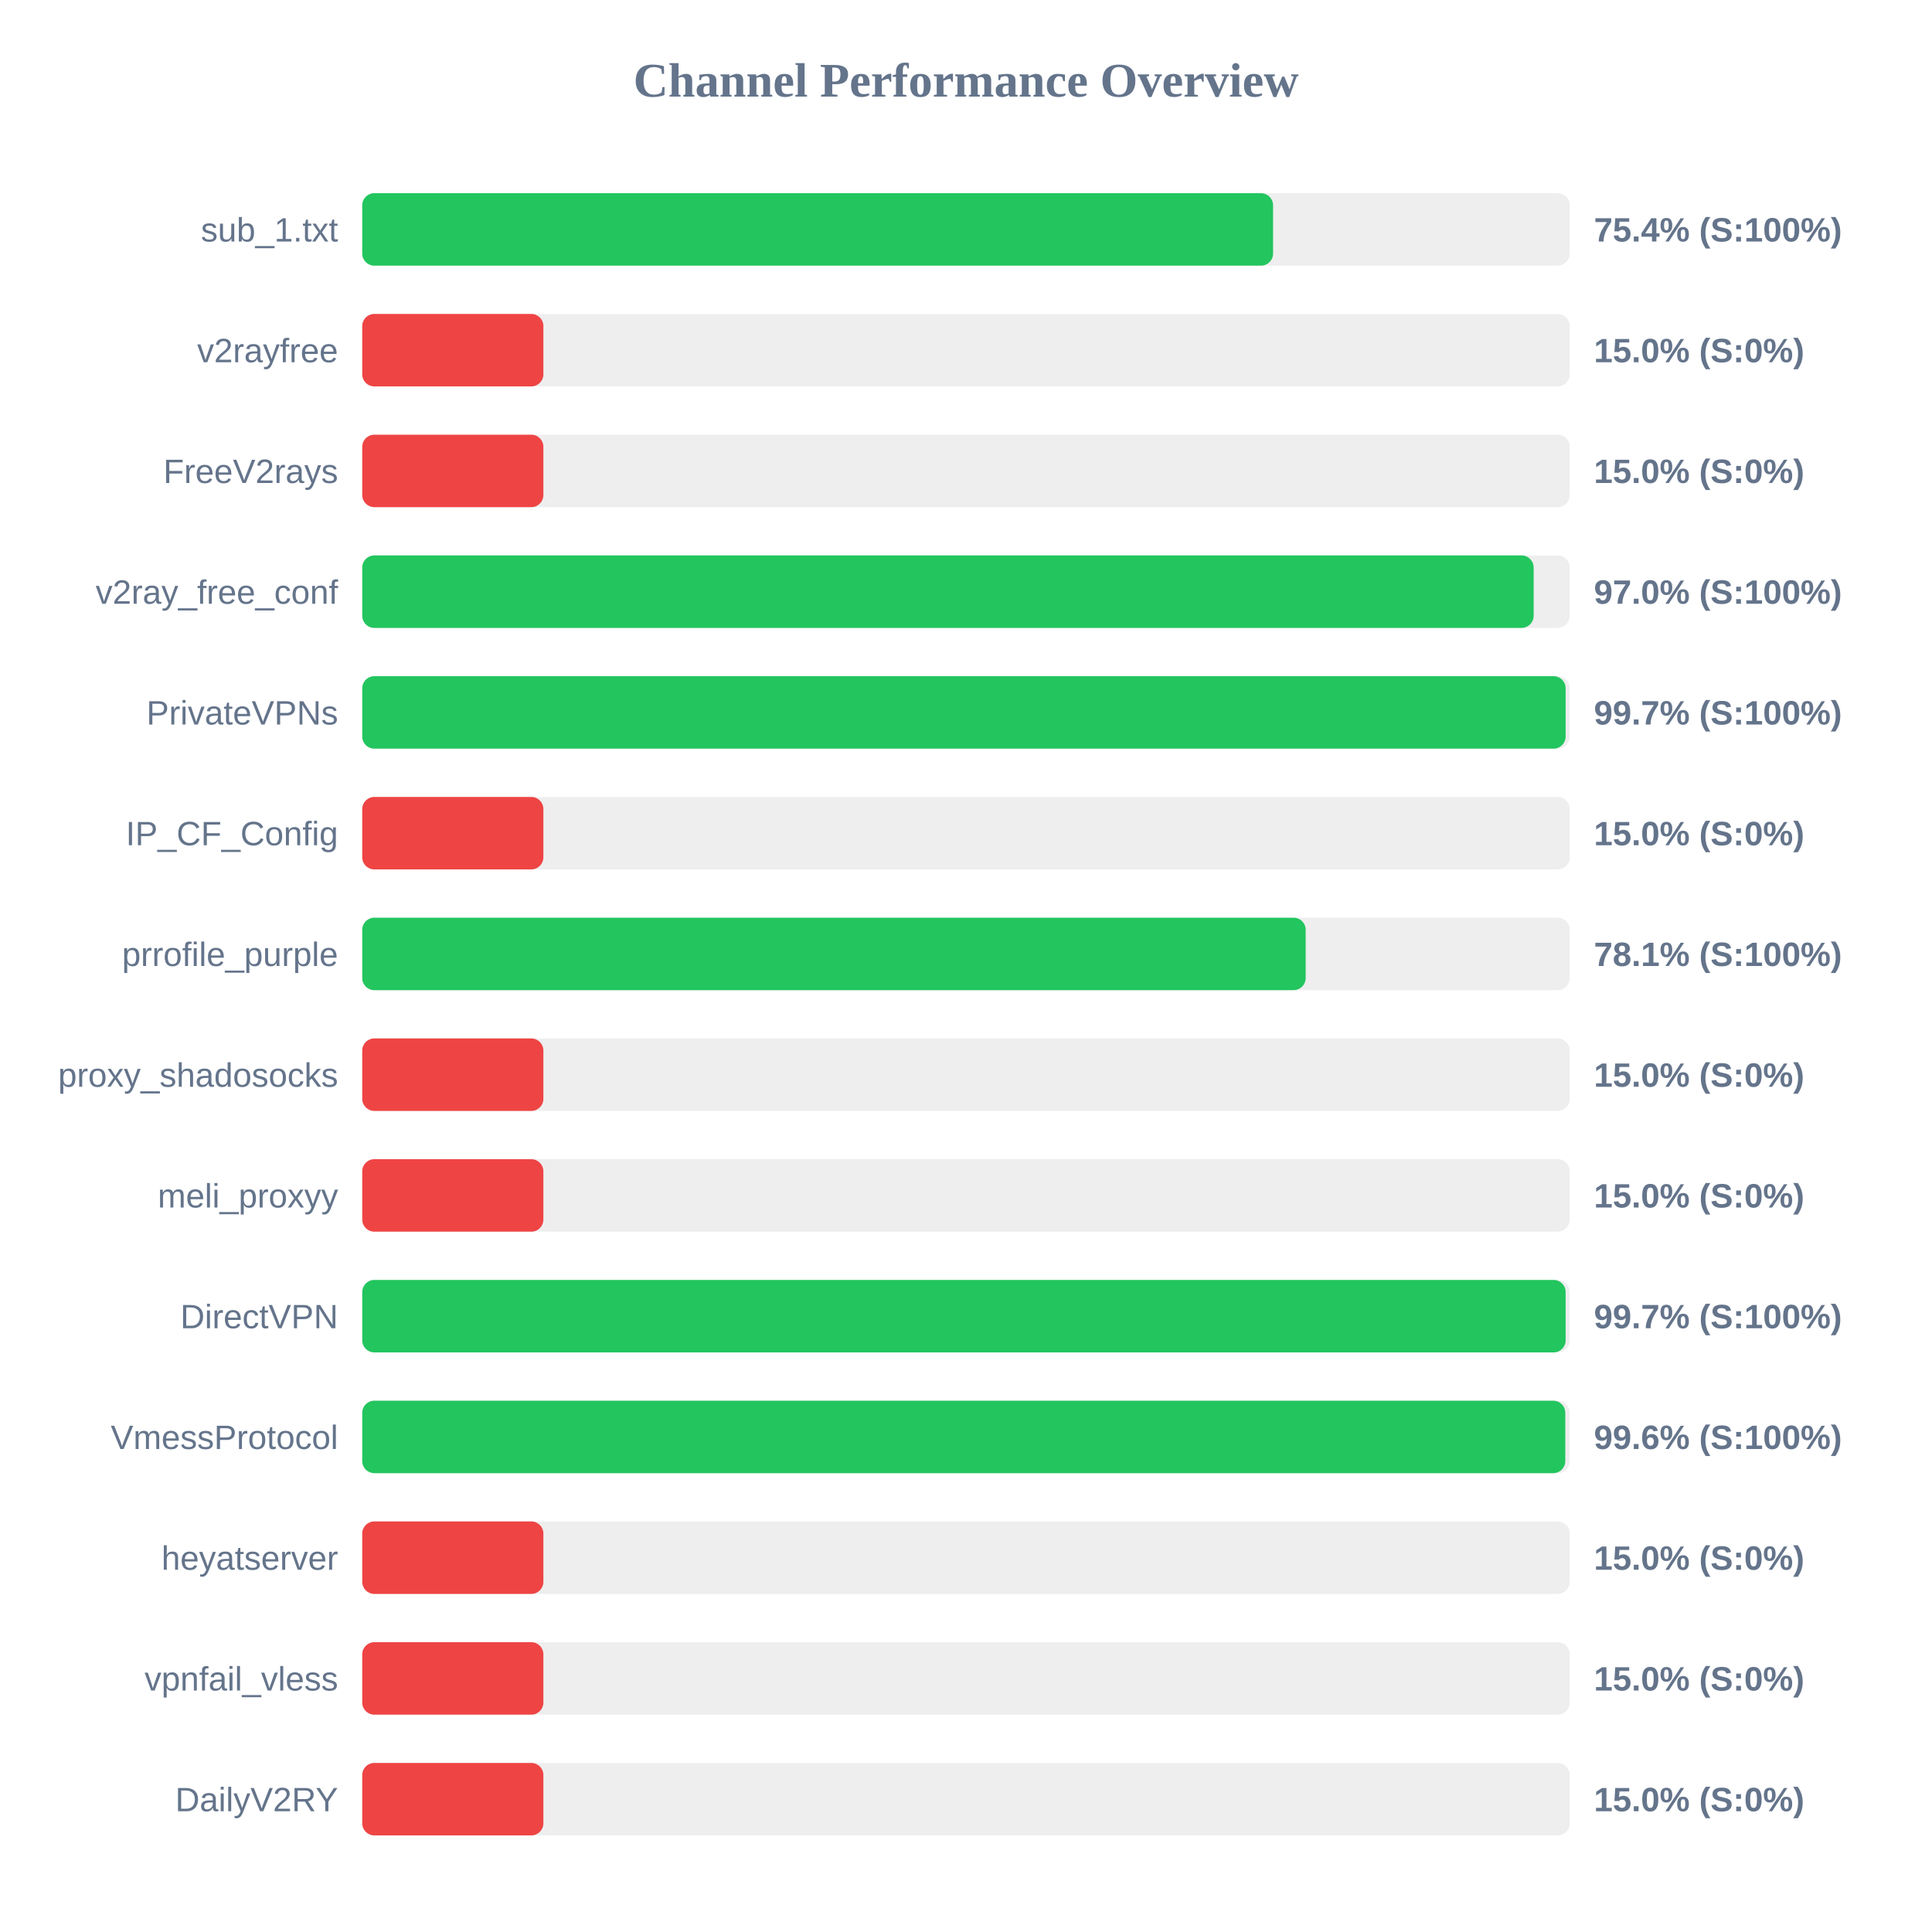
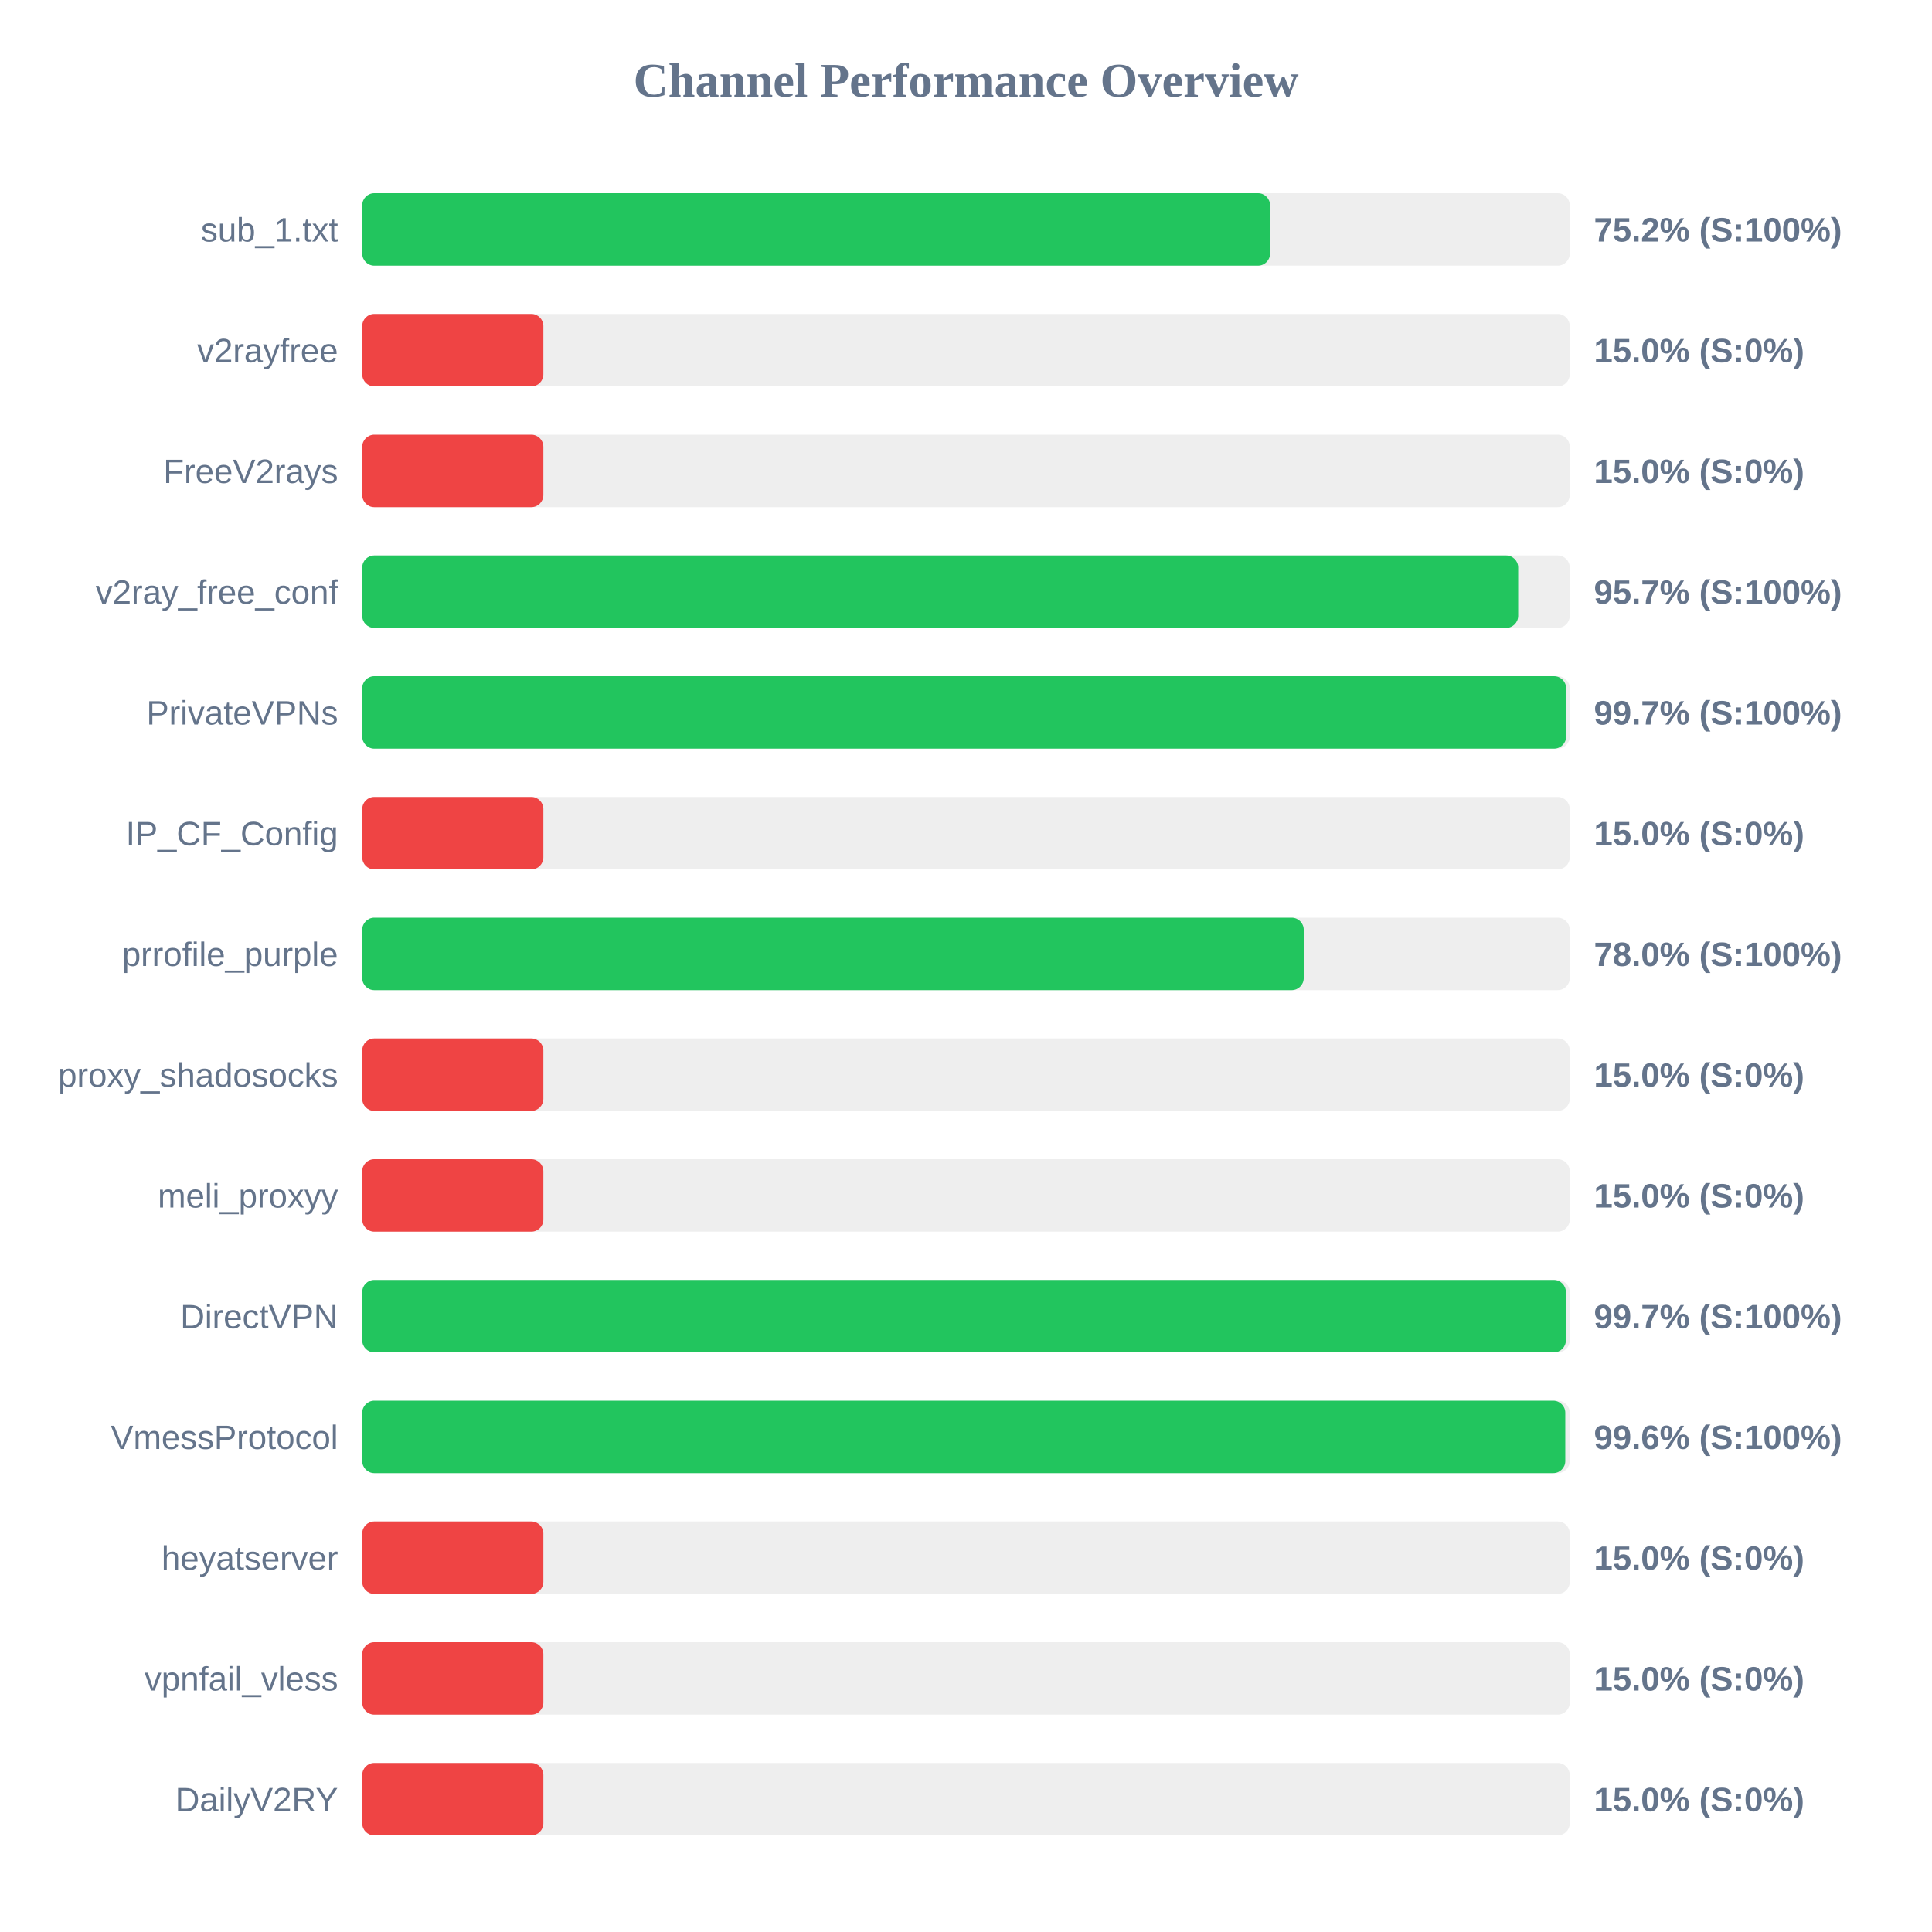
<svg xmlns="http://www.w3.org/2000/svg" width="800" height="800" version="1.1">
  <style>
        .row { font: 14px Arial; fill: #64748b; }
        .score { font: bold 14px Arial; fill: #64748b; }
    </style>
  <text x="400" y="40" text-anchor="middle" font-size="20px" font-weight="bold" fill="#64748b">Channel Performance Overview</text>
  <rect x="150" y="80" width="500" height="30" fill="#eee" rx="5" />
-   <rect x="150" y="80" width="377.15" height="30" fill="#22c55e" rx="5" />
+   <rect x="150" y="80" width="375.9" height="30" fill="#22c55e" rx="5" />
  <text x="140" y="100" text-anchor="end" class="row">sub_1.txt</text>
-   <text x="660" y="100" text-anchor="start" class="score">75.4% (S:100%)</text>
+   <text x="660" y="100" text-anchor="start" class="score">75.2% (S:100%)</text>
  <rect x="150" y="130" width="500" height="30" fill="#eee" rx="5" />
  <rect x="150" y="130" width="75.0" height="30" fill="#ef4444" rx="5" />
  <text x="140" y="150" text-anchor="end" class="row">v2rayfree</text>
  <text x="660" y="150" text-anchor="start" class="score">15.0% (S:0%)</text>
  <rect x="150" y="180" width="500" height="30" fill="#eee" rx="5" />
  <rect x="150" y="180" width="75.0" height="30" fill="#ef4444" rx="5" />
  <text x="140" y="200" text-anchor="end" class="row">FreeV2rays</text>
  <text x="660" y="200" text-anchor="start" class="score">15.0% (S:0%)</text>
  <rect x="150" y="230" width="500" height="30" fill="#eee" rx="5" />
-   <rect x="150" y="230" width="485.05" height="30" fill="#22c55e" rx="5" />
+   <rect x="150" y="230" width="478.65" height="30" fill="#22c55e" rx="5" />
  <text x="140" y="250" text-anchor="end" class="row">v2ray_free_conf</text>
-   <text x="660" y="250" text-anchor="start" class="score">97.0% (S:100%)</text>
+   <text x="660" y="250" text-anchor="start" class="score">95.7% (S:100%)</text>
  <rect x="150" y="280" width="500" height="30" fill="#eee" rx="5" />
-   <rect x="150" y="280" width="498.3" height="30" fill="#22c55e" rx="5" />
+   <rect x="150" y="280" width="498.5" height="30" fill="#22c55e" rx="5" />
  <text x="140" y="300" text-anchor="end" class="row">PrivateVPNs</text>
  <text x="660" y="300" text-anchor="start" class="score">99.7% (S:100%)</text>
  <rect x="150" y="330" width="500" height="30" fill="#eee" rx="5" />
  <rect x="150" y="330" width="75.0" height="30" fill="#ef4444" rx="5" />
  <text x="140" y="350" text-anchor="end" class="row">IP_CF_Config</text>
  <text x="660" y="350" text-anchor="start" class="score">15.0% (S:0%)</text>
  <rect x="150" y="380" width="500" height="30" fill="#eee" rx="5" />
-   <rect x="150" y="380" width="390.65" height="30" fill="#22c55e" rx="5" />
+   <rect x="150" y="380" width="389.85" height="30" fill="#22c55e" rx="5" />
  <text x="140" y="400" text-anchor="end" class="row">prrofile_purple</text>
-   <text x="660" y="400" text-anchor="start" class="score">78.1% (S:100%)</text>
+   <text x="660" y="400" text-anchor="start" class="score">78.0% (S:100%)</text>
  <rect x="150" y="430" width="500" height="30" fill="#eee" rx="5" />
  <rect x="150" y="430" width="75.0" height="30" fill="#ef4444" rx="5" />
  <text x="140" y="450" text-anchor="end" class="row">proxy_shadosocks</text>
  <text x="660" y="450" text-anchor="start" class="score">15.0% (S:0%)</text>
  <rect x="150" y="480" width="500" height="30" fill="#eee" rx="5" />
  <rect x="150" y="480" width="75.0" height="30" fill="#ef4444" rx="5" />
  <text x="140" y="500" text-anchor="end" class="row">meli_proxyy</text>
  <text x="660" y="500" text-anchor="start" class="score">15.0% (S:0%)</text>
  <rect x="150" y="530" width="500" height="30" fill="#eee" rx="5" />
-   <rect x="150" y="530" width="498.3" height="30" fill="#22c55e" rx="5" />
+   <rect x="150" y="530" width="498.4" height="30" fill="#22c55e" rx="5" />
  <text x="140" y="550" text-anchor="end" class="row">DirectVPN</text>
  <text x="660" y="550" text-anchor="start" class="score">99.7% (S:100%)</text>
  <rect x="150" y="580" width="500" height="30" fill="#eee" rx="5" />
  <rect x="150" y="580" width="498.15" height="30" fill="#22c55e" rx="5" />
  <text x="140" y="600" text-anchor="end" class="row">VmessProtocol</text>
  <text x="660" y="600" text-anchor="start" class="score">99.6% (S:100%)</text>
  <rect x="150" y="630" width="500" height="30" fill="#eee" rx="5" />
  <rect x="150" y="630" width="75.0" height="30" fill="#ef4444" rx="5" />
  <text x="140" y="650" text-anchor="end" class="row">heyatserver</text>
  <text x="660" y="650" text-anchor="start" class="score">15.0% (S:0%)</text>
  <rect x="150" y="680" width="500" height="30" fill="#eee" rx="5" />
  <rect x="150" y="680" width="75.0" height="30" fill="#ef4444" rx="5" />
  <text x="140" y="700" text-anchor="end" class="row">vpnfail_vless</text>
  <text x="660" y="700" text-anchor="start" class="score">15.0% (S:0%)</text>
  <rect x="150" y="730" width="500" height="30" fill="#eee" rx="5" />
  <rect x="150" y="730" width="75.0" height="30" fill="#ef4444" rx="5" />
  <text x="140" y="750" text-anchor="end" class="row">DailyV2RY</text>
  <text x="660" y="750" text-anchor="start" class="score">15.0% (S:0%)</text>
</svg>
